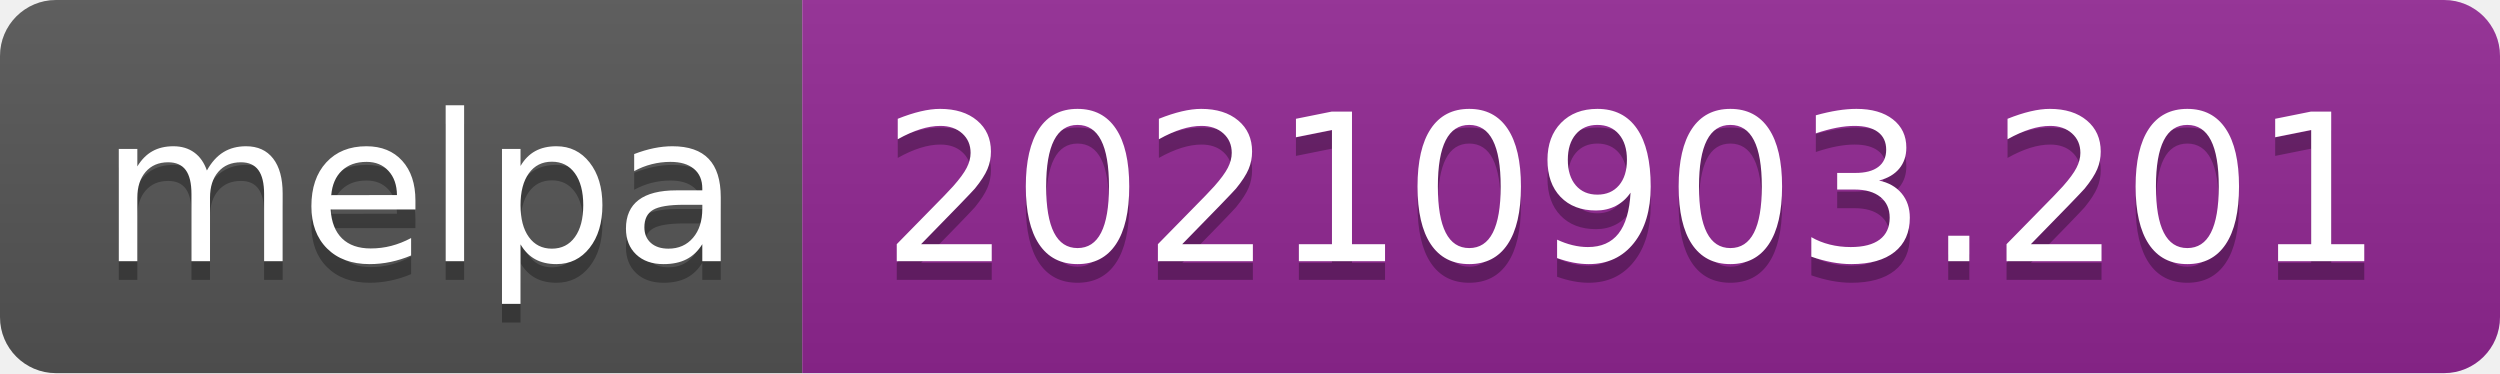
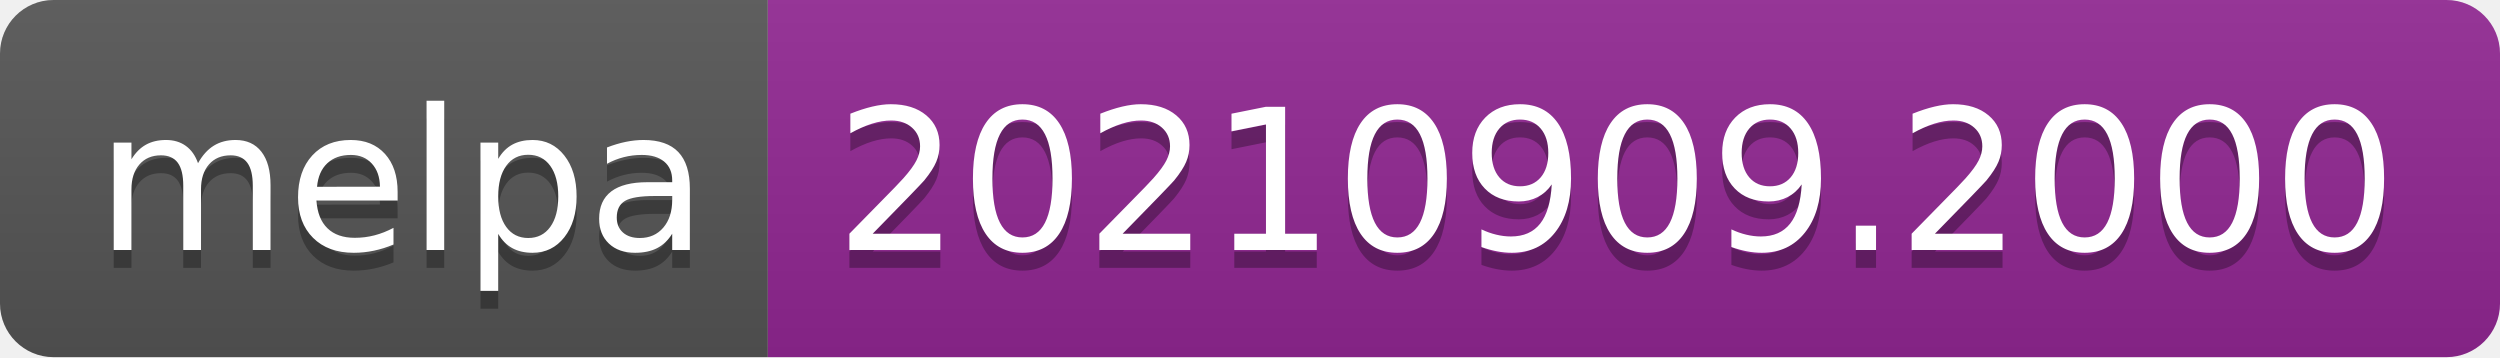
- <svg xmlns="http://www.w3.org/2000/svg" width="134" height="20" role="img" aria-label="melpa: 20210903.201">
+ <svg xmlns="http://www.w3.org/2000/svg" width="140" height="20" role="img" aria-label="melpa: 20210909.2000">
  <linearGradient id="s" x2="0" y2="100%">
    <stop offset="0" stop-color="#bbb" stop-opacity=".1" />
    <stop offset="1" stop-opacity=".1" />
  </linearGradient>
  <clipPath id="r">
-     <rect width="134" height="20" rx="3" fill="#fff" />
+     <rect width="140" height="20" rx="3" fill="#fff" />
  </clipPath>
  <g clip-path="url(#r)">
    <rect width="43" height="20" fill="#555" />
-     <rect x="43" width="91" height="20" fill="#922793" />
-     <rect width="134" height="20" fill="url(#s)" />
+     <rect x="43" width="97" height="20" fill="#922793" />
+     <rect width="140" height="20" fill="url(#s)" />
  </g>
  <g fill="#fff" text-anchor="middle" font-family="Verdana,Geneva,DejaVu Sans,sans-serif" text-rendering="geometricPrecision" font-size="110">
    <text aria-hidden="true" x="225" y="150" fill="#010101" fill-opacity=".3" transform="scale(.1)" textLength="330">melpa</text>
    <text x="225" y="140" transform="scale(.1)" fill="#fff" textLength="330">melpa</text>
-     <text aria-hidden="true" x="875" y="150" fill="#010101" fill-opacity=".3" transform="scale(.1)" textLength="810">20210903.201</text>
-     <text x="875" y="140" transform="scale(.1)" fill="#fff" textLength="810">20210903.201</text>
+     <text aria-hidden="true" x="905" y="150" fill="#010101" fill-opacity=".3" transform="scale(.1)" textLength="870">20210909.2000</text>
+     <text x="905" y="140" transform="scale(.1)" fill="#fff" textLength="870">20210909.2000</text>
  </g>
</svg>
